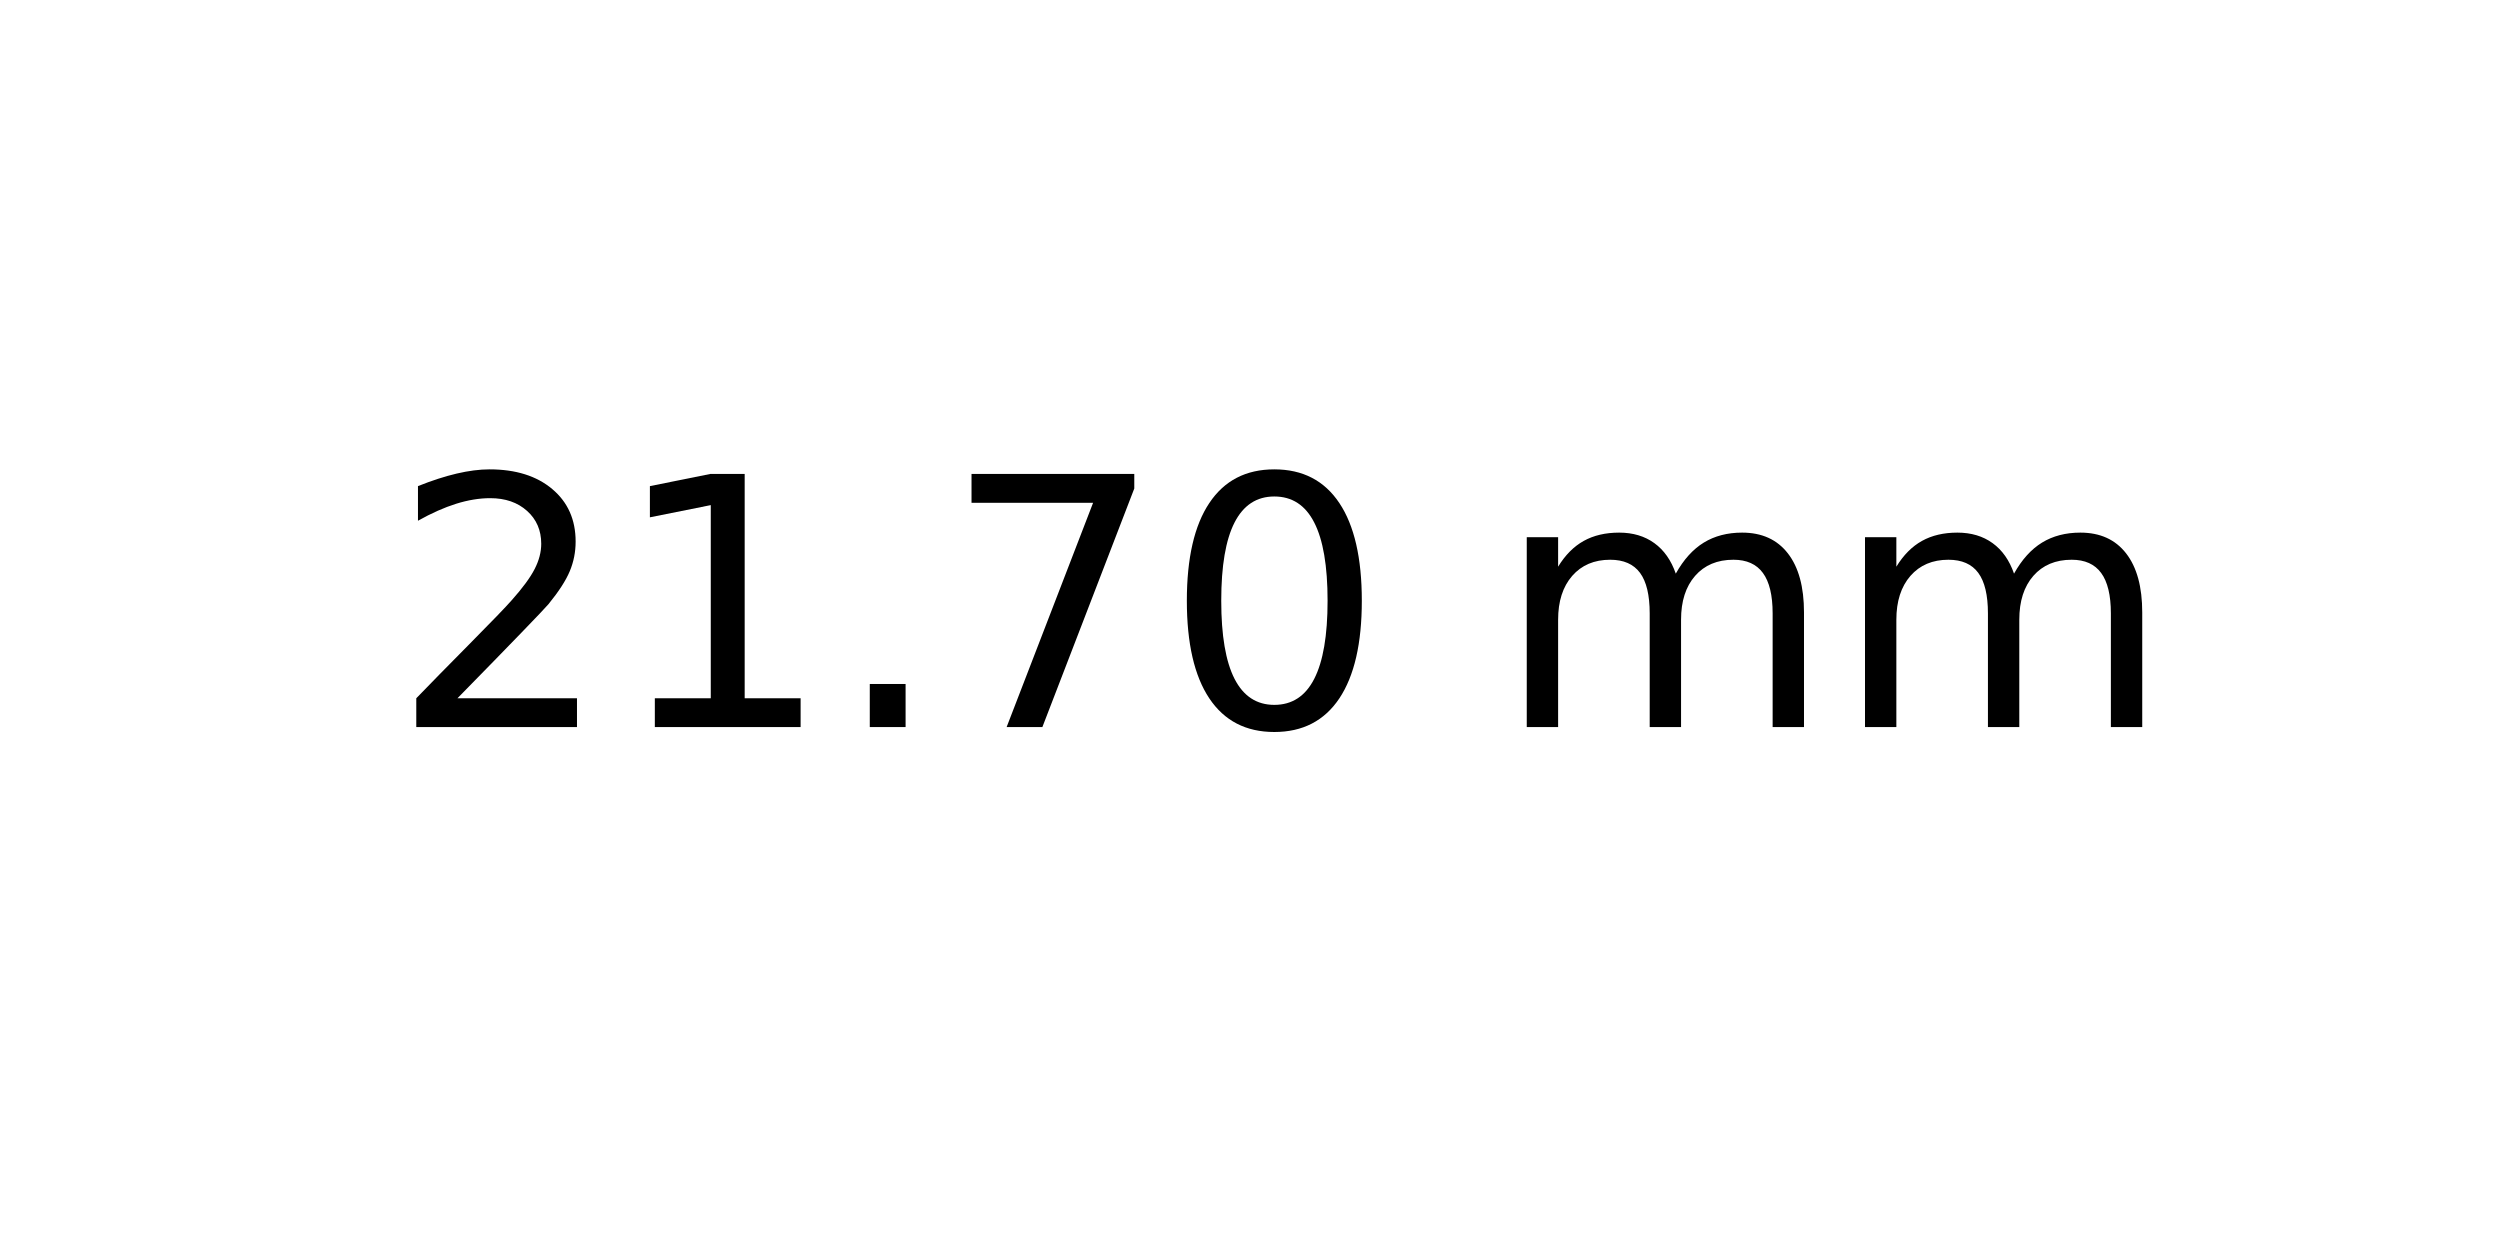
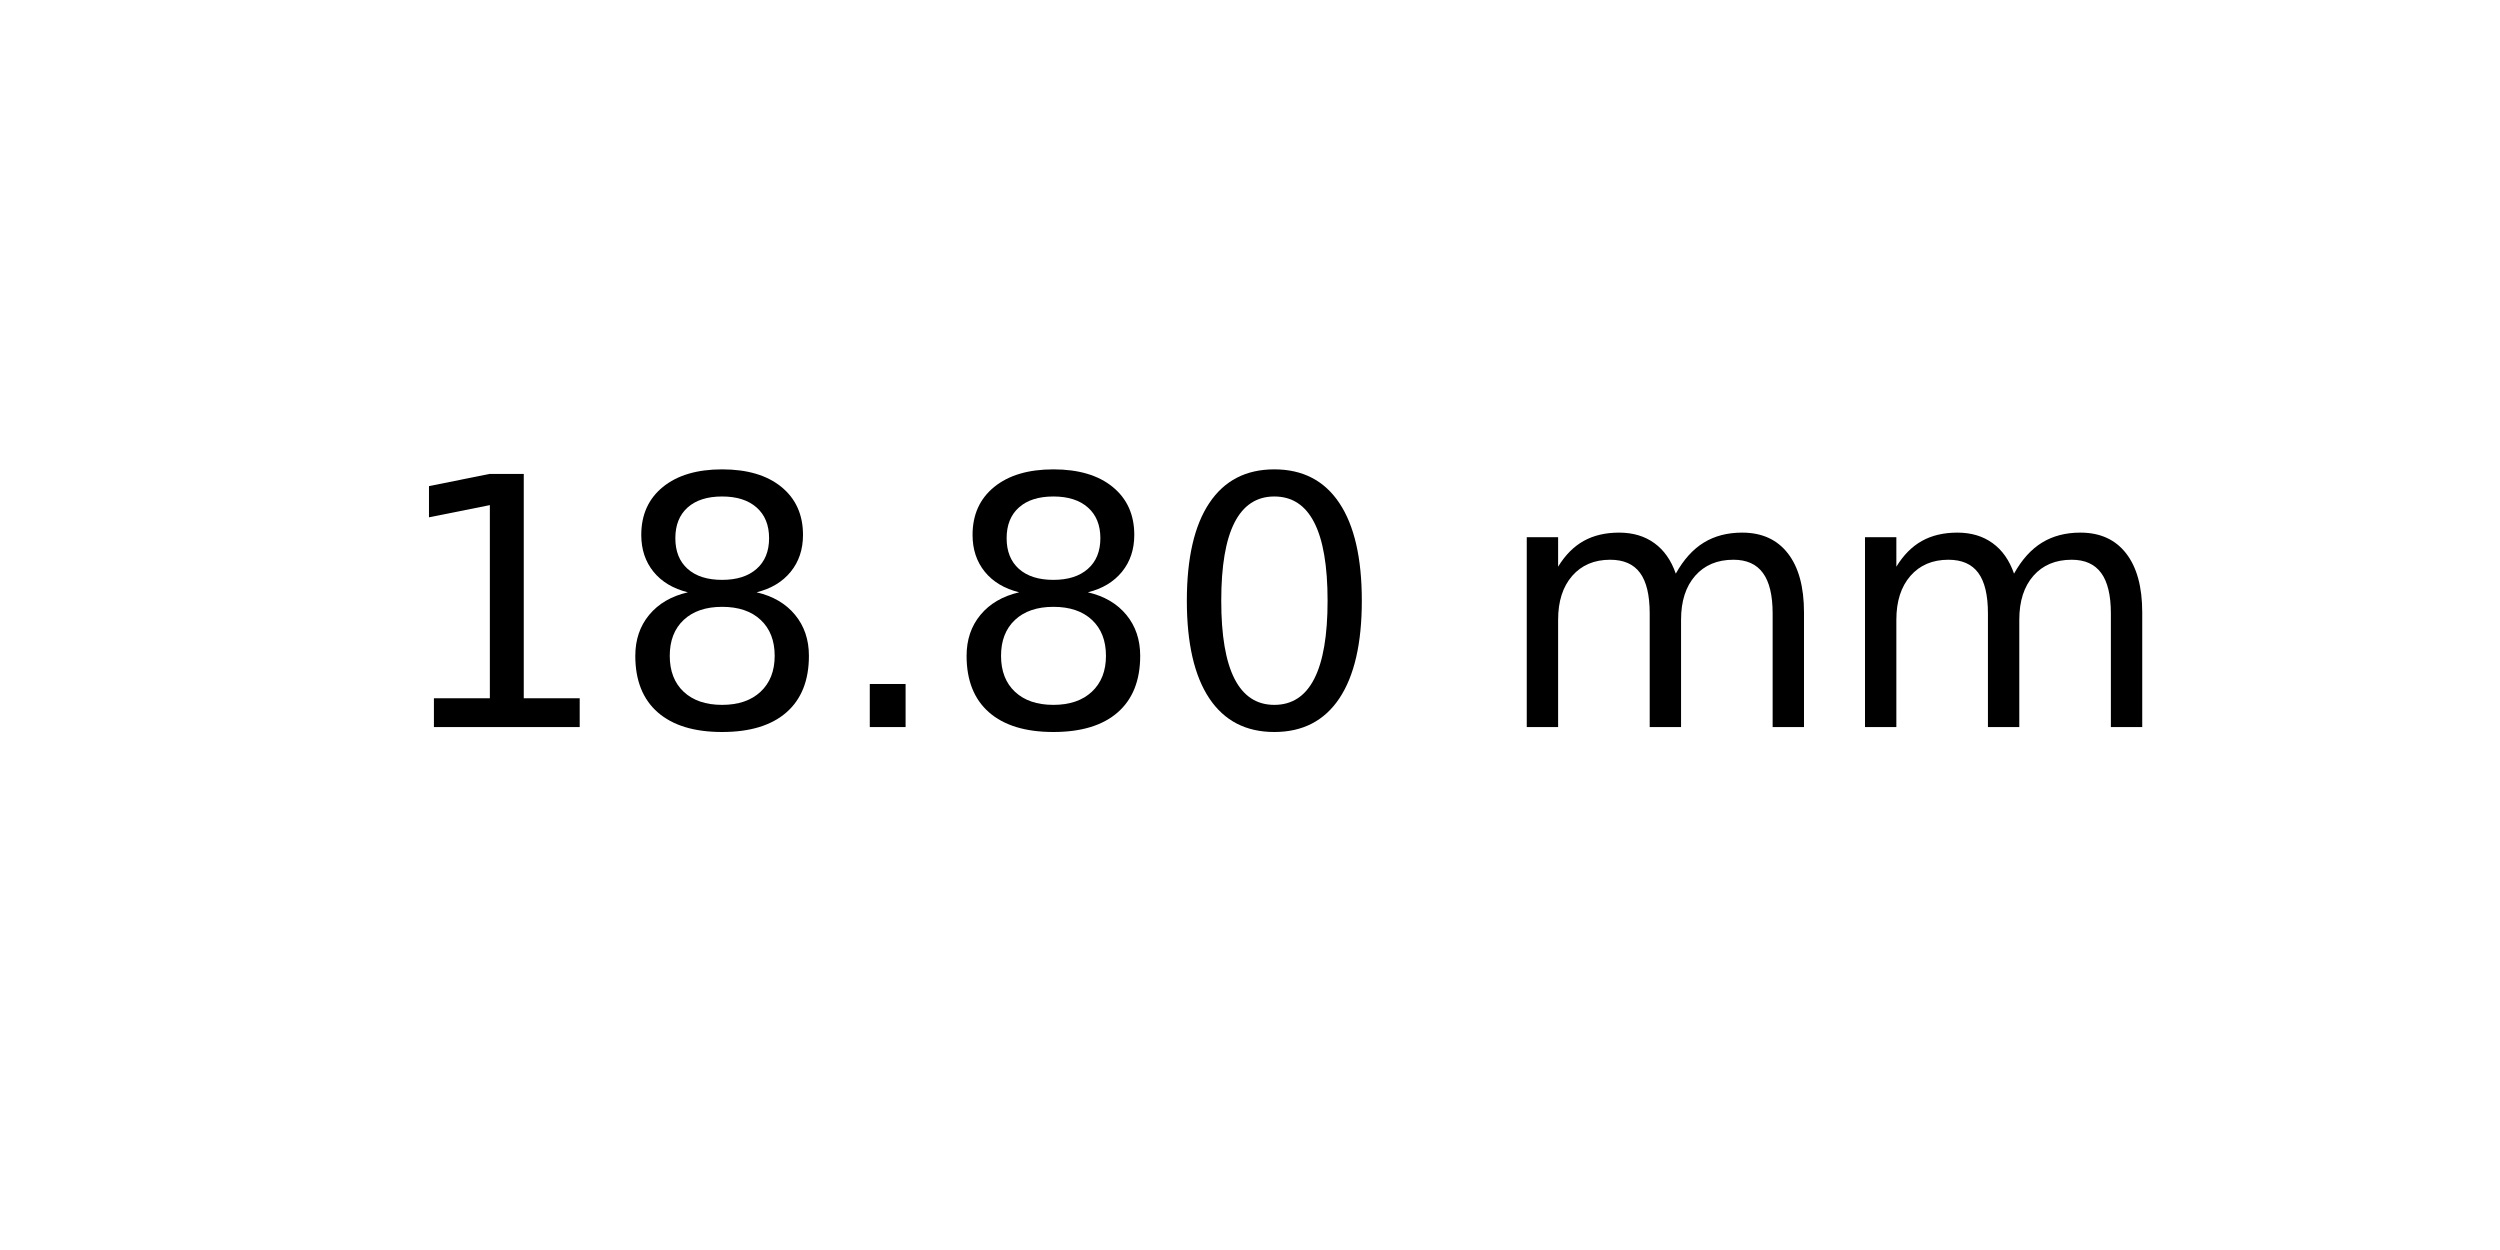
<svg xmlns="http://www.w3.org/2000/svg" xmlns:xlink="http://www.w3.org/1999/xlink" width="72pt" height="36pt" viewBox="0 0 72 36" version="1.1">
  <defs>
    <style type="text/css">*{stroke-linejoin: round; stroke-linecap: butt}</style>
  </defs>
  <g id="figure_1">
    <g id="axes_1">
      <g id="text_1">
        <g transform="translate(11.25625 20.93937) scale(0.1 -0.1)">
          <defs>
-             <path id="DejaVuSans-32" d="M 1228 531  L 3431 531  L 3431 0  L 469 0  L 469 531  Q 828 903 1448 1529  Q 2069 2156 2228 2338  Q 2531 2678 2651 2914  Q 2772 3150 2772 3378  Q 2772 3750 2511 3984  Q 2250 4219 1831 4219  Q 1534 4219 1204 4116  Q 875 4013 500 3803  L 500 4441  Q 881 4594 1212 4672  Q 1544 4750 1819 4750  Q 2544 4750 2975 4387  Q 3406 4025 3406 3419  Q 3406 3131 3298 2873  Q 3191 2616 2906 2266  Q 2828 2175 2409 1742  Q 1991 1309 1228 531  z " transform="scale(0.015625)" />
            <path id="DejaVuSans-31" d="M 794 531  L 1825 531  L 1825 4091  L 703 3866  L 703 4441  L 1819 4666  L 2450 4666  L 2450 531  L 3481 531  L 3481 0  L 794 0  L 794 531  z " transform="scale(0.015625)" />
+             <path id="DejaVuSans-38" d="M 2034 2216  Q 1584 2216 1326 1975  Q 1069 1734 1069 1313  Q 1069 891 1326 650  Q 1584 409 2034 409  Q 2484 409 2743 651  Q 3003 894 3003 1313  Q 3003 1734 2745 1975  Q 2488 2216 2034 2216  z M 1403 2484  Q 997 2584 770 2862  Q 544 3141 544 3541  Q 544 4100 942 4425  Q 1341 4750 2034 4750  Q 2731 4750 3128 4425  Q 3525 4100 3525 3541  Q 3525 3141 3298 2862  Q 3072 2584 2669 2484  Q 3125 2378 3379 2068  Q 3634 1759 3634 1313  Q 3634 634 3220 271  Q 2806 -91 2034 -91  Q 1263 -91 848 271  Q 434 634 434 1313  Q 434 1759 690 2068  Q 947 2378 1403 2484  z M 1172 3481  Q 1172 3119 1398 2916  Q 1625 2713 2034 2713  Q 2441 2713 2670 2916  Q 2900 3119 2900 3481  Q 2900 3844 2670 4047  Q 2441 4250 2034 4250  Q 1625 4250 1398 4047  Q 1172 3844 1172 3481  z " transform="scale(0.015625)" />
            <path id="DejaVuSans-2e" d="M 684 794  L 1344 794  L 1344 0  L 684 0  L 684 794  z " transform="scale(0.015625)" />
-             <path id="DejaVuSans-37" d="M 525 4666  L 3525 4666  L 3525 4397  L 1831 0  L 1172 0  L 2766 4134  L 525 4134  L 525 4666  z " transform="scale(0.015625)" />
            <path id="DejaVuSans-30" d="M 2034 4250  Q 1547 4250 1301 3770  Q 1056 3291 1056 2328  Q 1056 1369 1301 889  Q 1547 409 2034 409  Q 2525 409 2770 889  Q 3016 1369 3016 2328  Q 3016 3291 2770 3770  Q 2525 4250 2034 4250  z M 2034 4750  Q 2819 4750 3233 4129  Q 3647 3509 3647 2328  Q 3647 1150 3233 529  Q 2819 -91 2034 -91  Q 1250 -91 836 529  Q 422 1150 422 2328  Q 422 3509 836 4129  Q 1250 4750 2034 4750  z " transform="scale(0.015625)" />
            <path id="DejaVuSans-20" transform="scale(0.015625)" />
            <path id="DejaVuSans-6d" d="M 3328 2828  Q 3544 3216 3844 3400  Q 4144 3584 4550 3584  Q 5097 3584 5394 3201  Q 5691 2819 5691 2113  L 5691 0  L 5113 0  L 5113 2094  Q 5113 2597 4934 2840  Q 4756 3084 4391 3084  Q 3944 3084 3684 2787  Q 3425 2491 3425 1978  L 3425 0  L 2847 0  L 2847 2094  Q 2847 2600 2669 2842  Q 2491 3084 2119 3084  Q 1678 3084 1418 2786  Q 1159 2488 1159 1978  L 1159 0  L 581 0  L 581 3500  L 1159 3500  L 1159 2956  Q 1356 3278 1631 3431  Q 1906 3584 2284 3584  Q 2666 3584 2933 3390  Q 3200 3197 3328 2828  z " transform="scale(0.015625)" />
          </defs>
-           <use xlink:href="#DejaVuSans-32" />
-           <use xlink:href="#DejaVuSans-31" x="63.623" />
+           <use xlink:href="#DejaVuSans-31" />
+           <use xlink:href="#DejaVuSans-38" x="63.623" />
          <use xlink:href="#DejaVuSans-2e" x="127.246" />
-           <use xlink:href="#DejaVuSans-37" x="159.033" />
+           <use xlink:href="#DejaVuSans-38" x="159.033" />
          <use xlink:href="#DejaVuSans-30" x="222.656" />
          <use xlink:href="#DejaVuSans-20" x="286.279" />
          <use xlink:href="#DejaVuSans-6d" x="318.066" />
          <use xlink:href="#DejaVuSans-6d" x="415.479" />
        </g>
      </g>
    </g>
  </g>
</svg>
